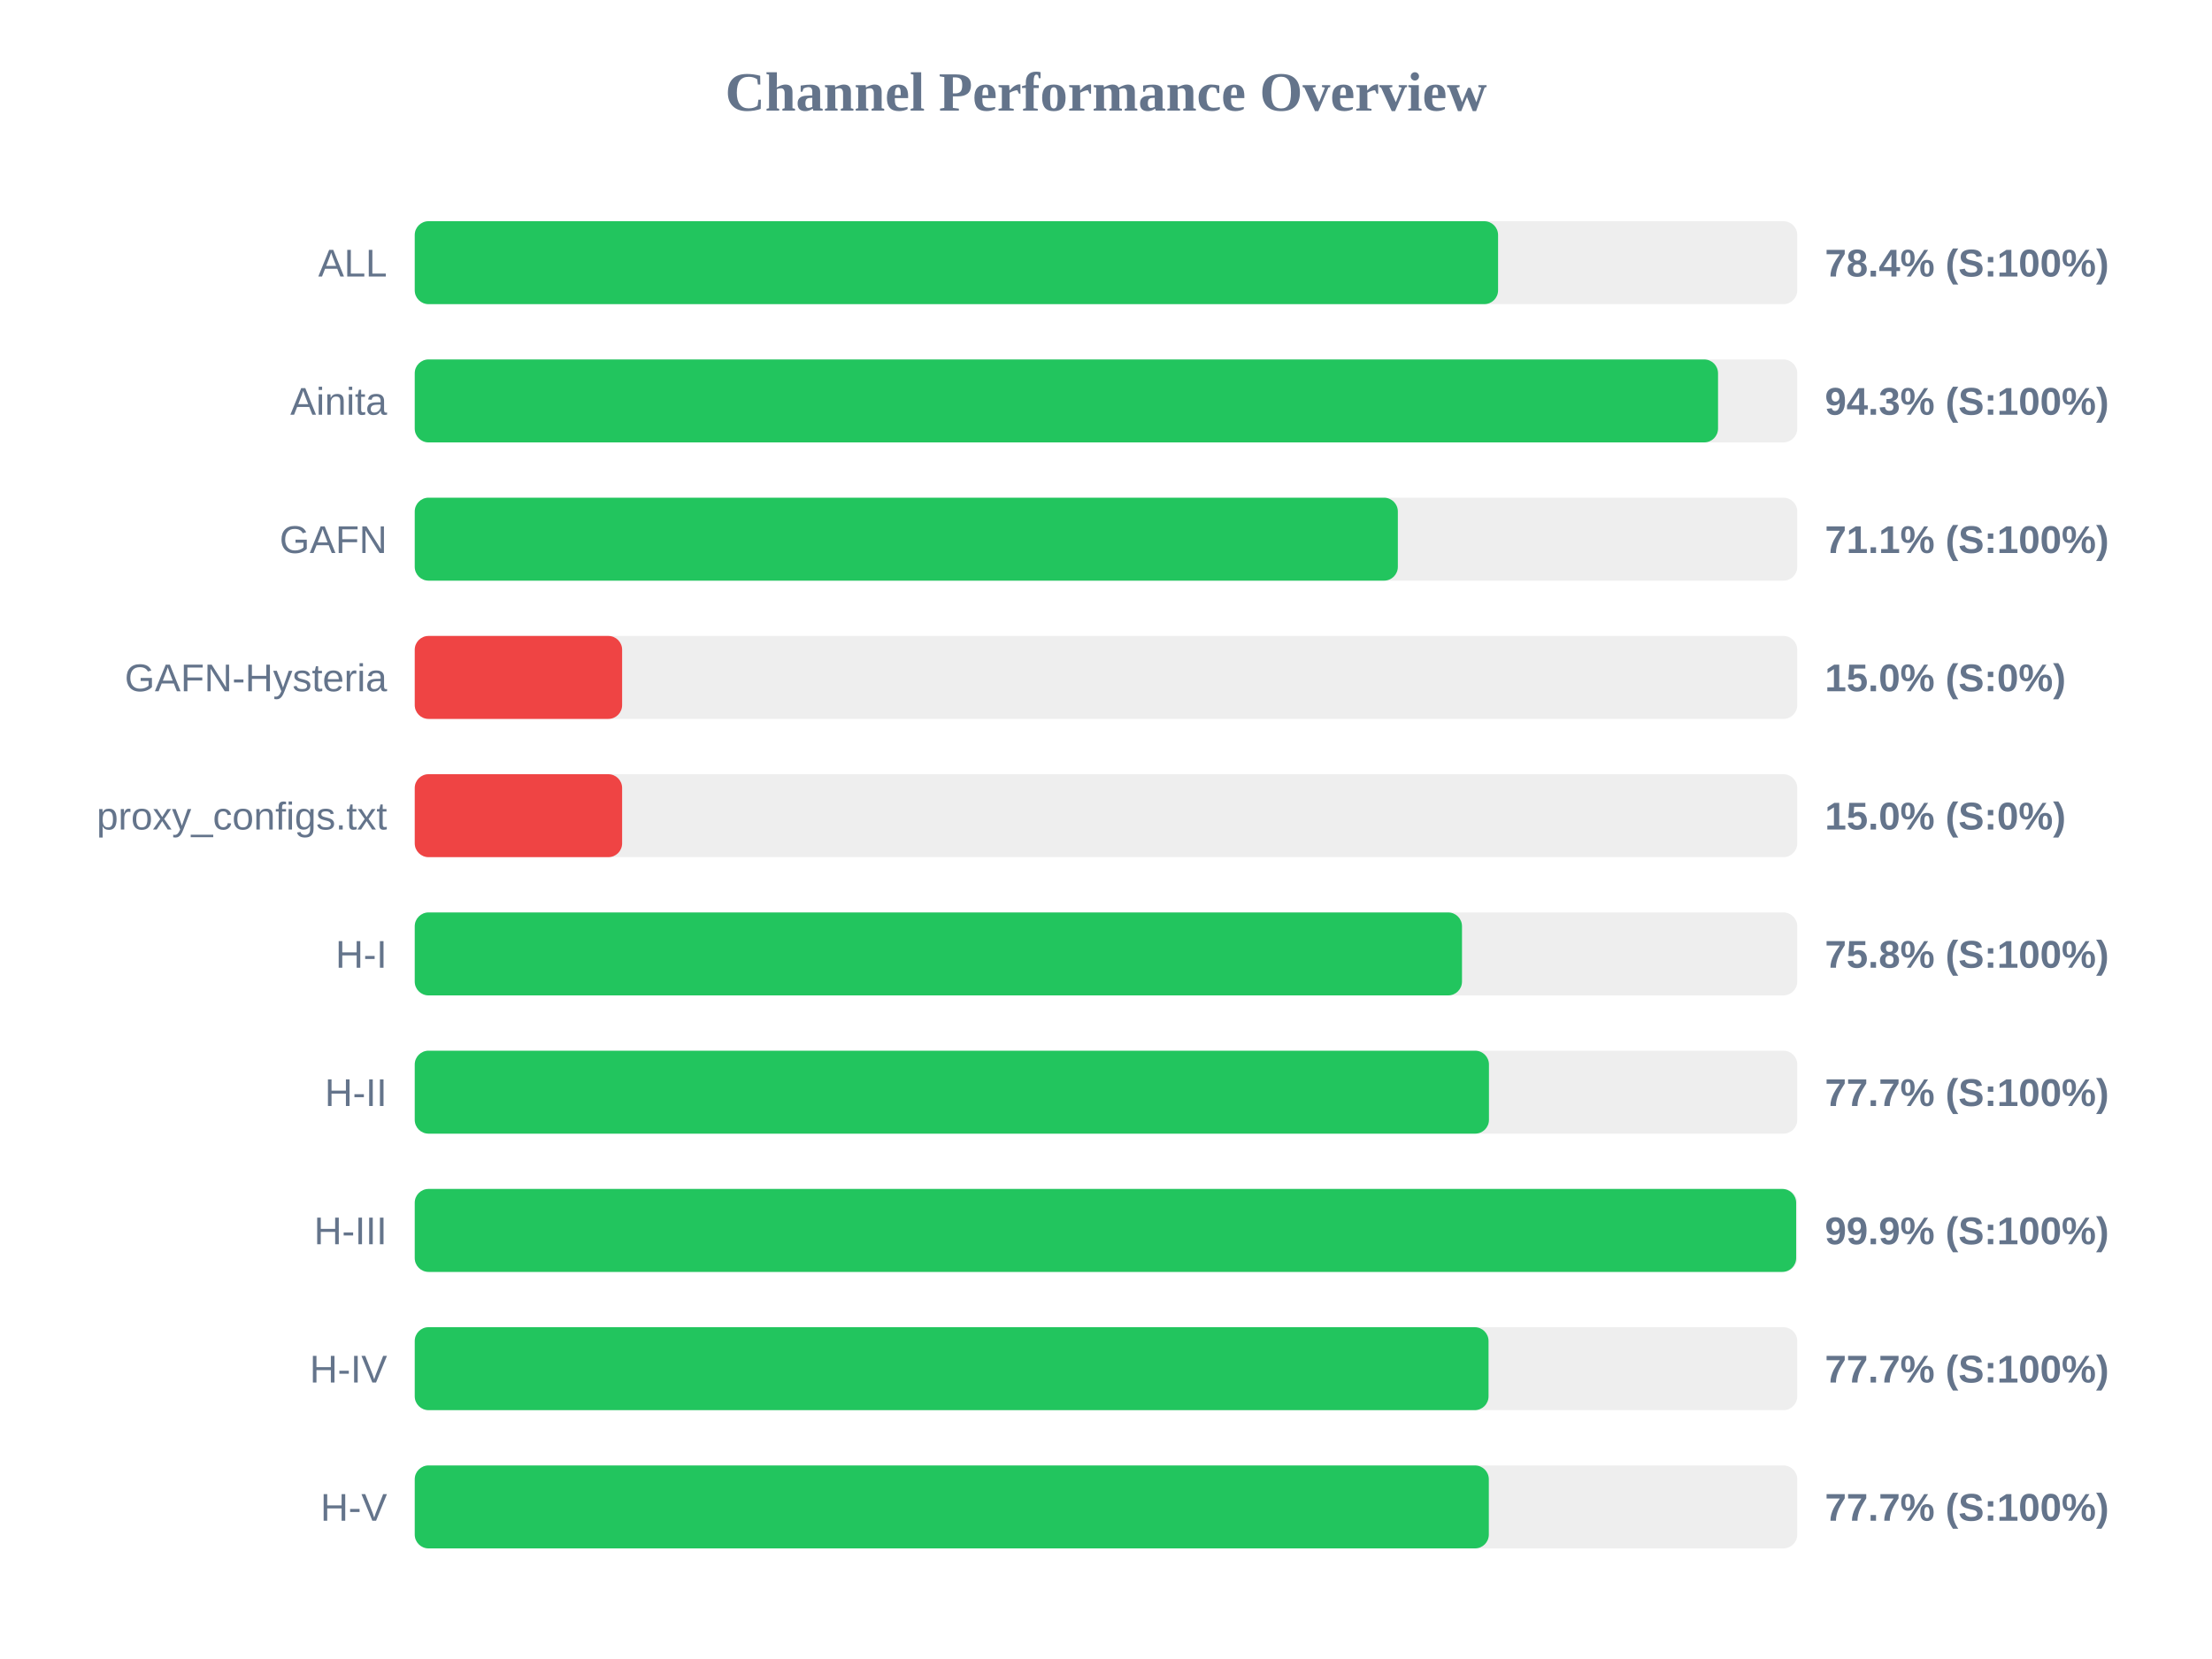
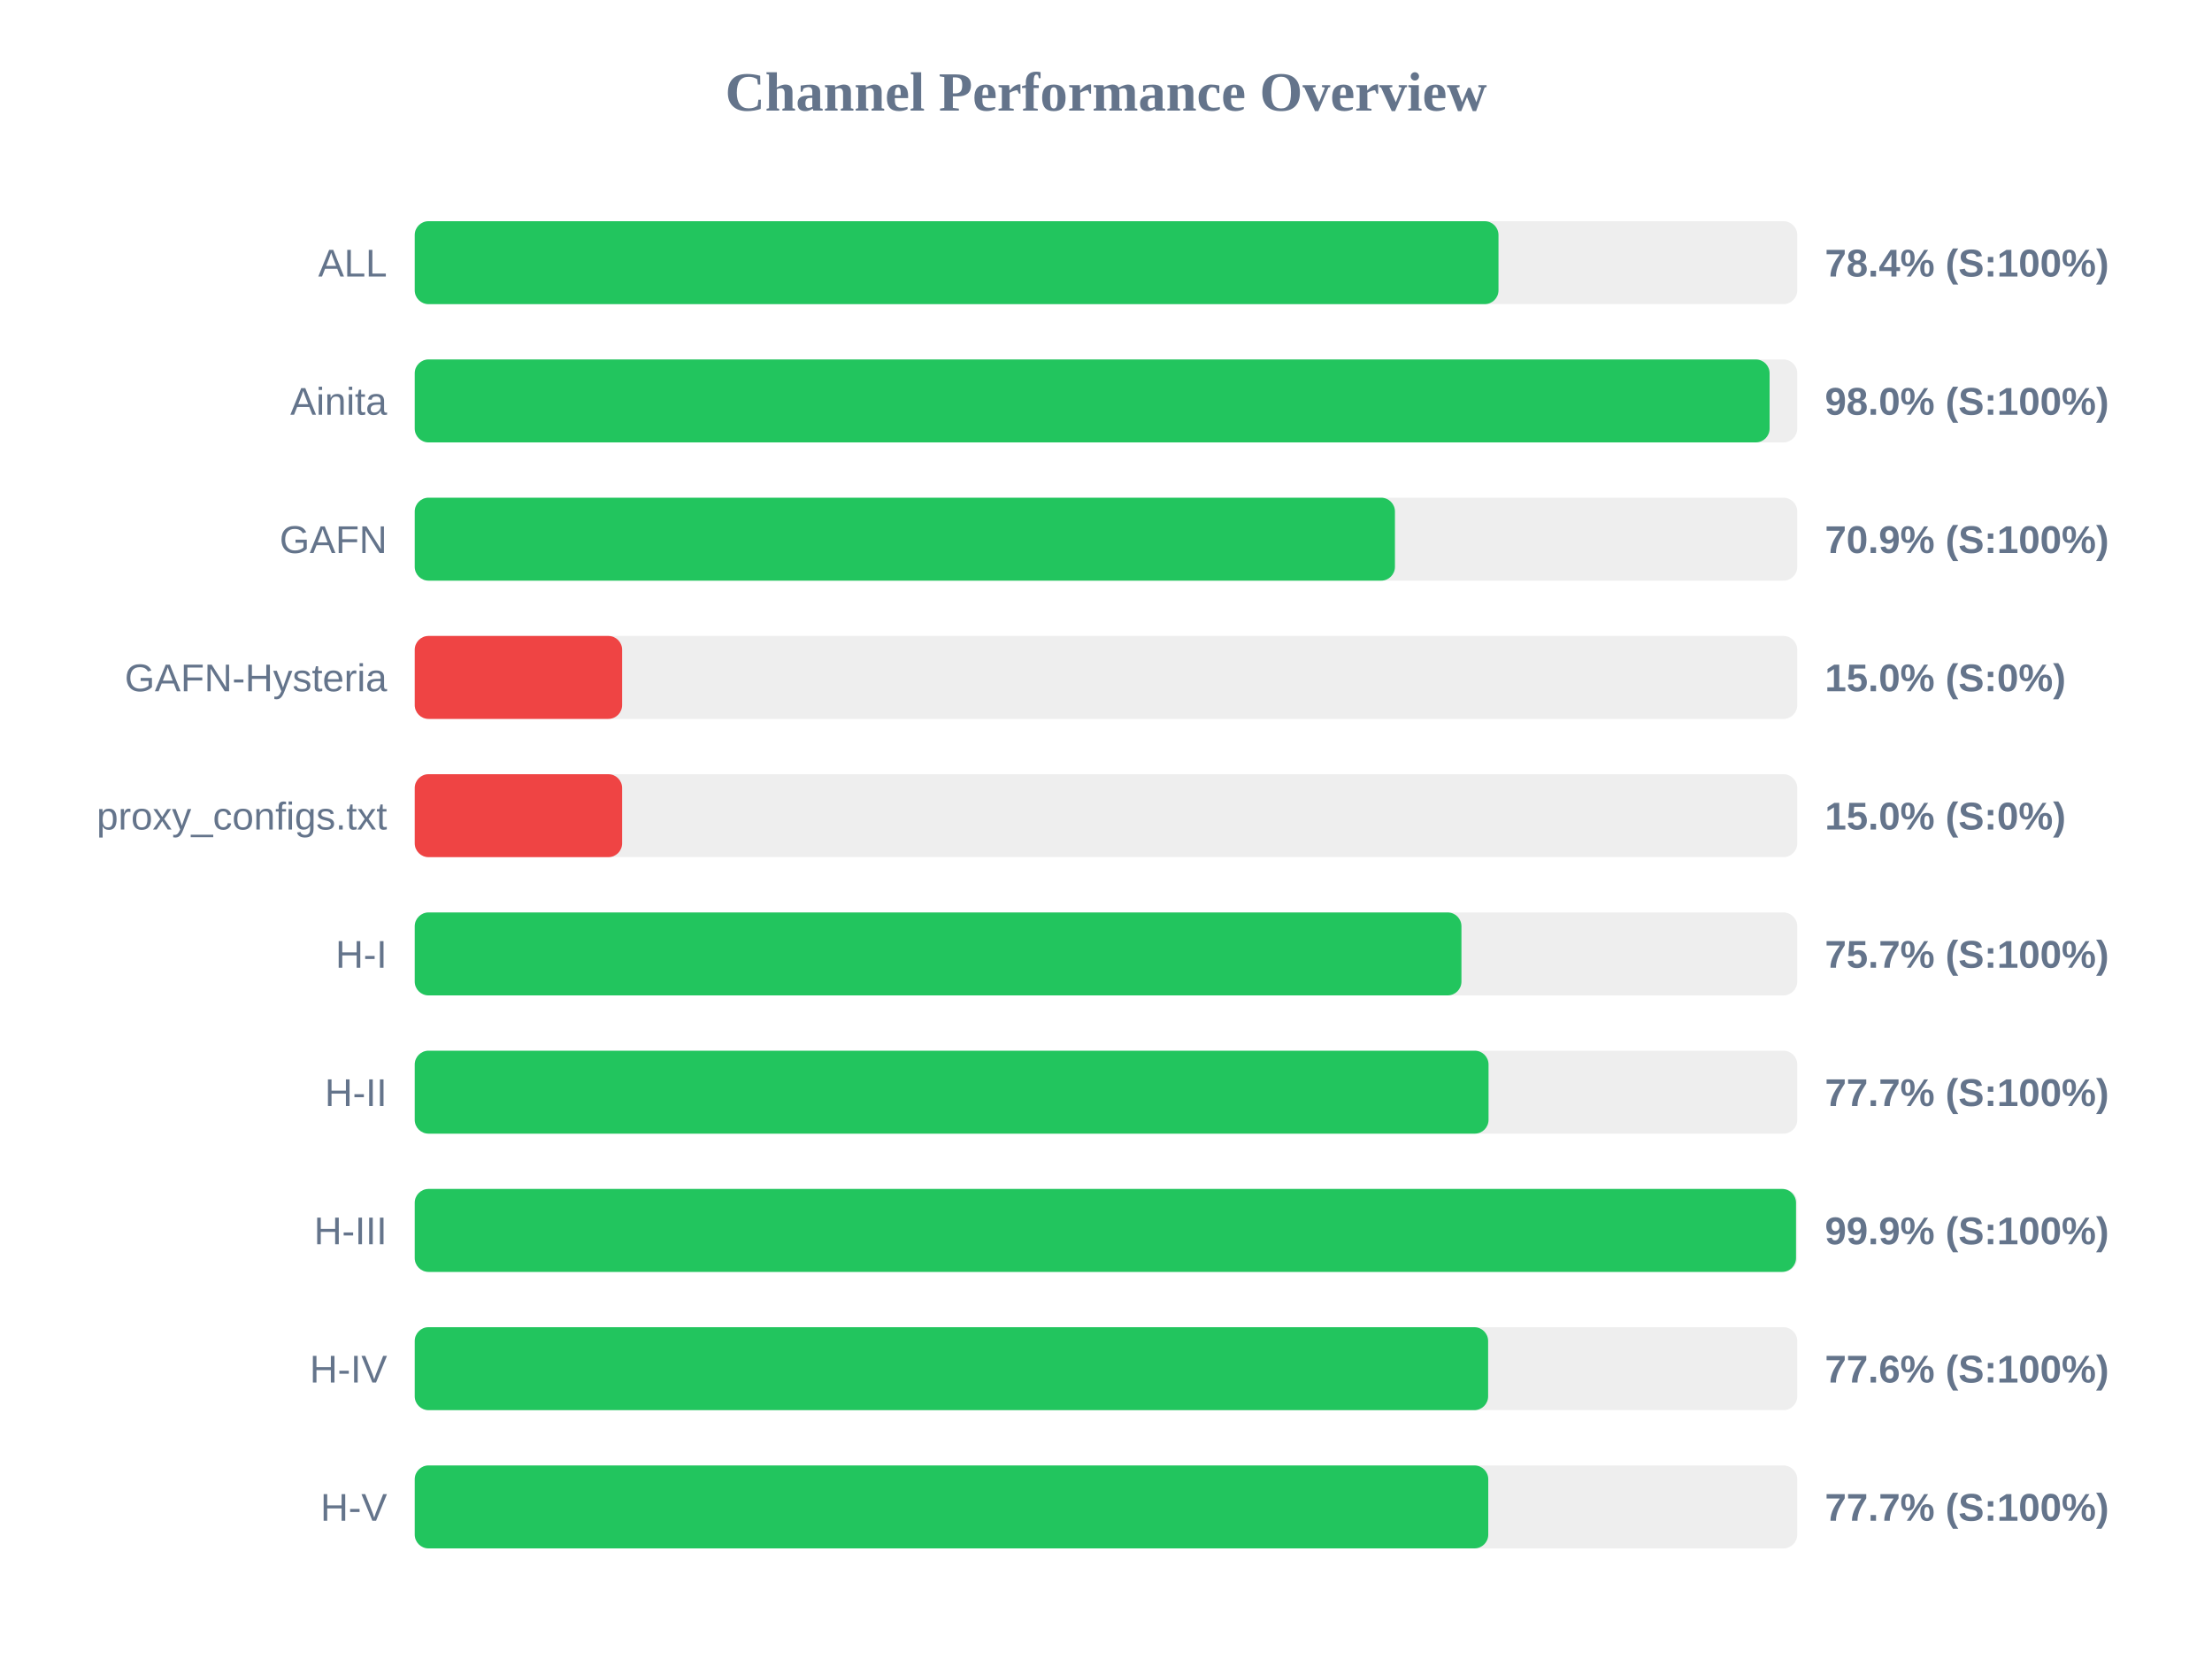
<svg xmlns="http://www.w3.org/2000/svg" width="800" height="600" version="1.1">
  <style>
        .row { font: 14px Arial; fill: #64748b; }
        .score { font: bold 14px Arial; fill: #64748b; }
    </style>
  <text x="400" y="40" text-anchor="middle" font-size="20px" font-weight="bold" fill="#64748b">Channel Performance Overview</text>
  <rect x="150" y="80" width="500" height="30" fill="#eee" rx="5" />
-   <rect x="150" y="80" width="391.8" height="30" fill="#22c55e" rx="5" />
+   <rect x="150" y="80" width="391.95" height="30" fill="#22c55e" rx="5" />
  <text x="140" y="100" text-anchor="end" class="row">ALL</text>
  <text x="660" y="100" text-anchor="start" class="score">78.4% (S:100%)</text>
  <rect x="150" y="130" width="500" height="30" fill="#eee" rx="5" />
-   <rect x="150" y="130" width="471.35" height="30" fill="#22c55e" rx="5" />
+   <rect x="150" y="130" width="490.0" height="30" fill="#22c55e" rx="5" />
  <text x="140" y="150" text-anchor="end" class="row">Ainita</text>
-   <text x="660" y="150" text-anchor="start" class="score">94.3% (S:100%)</text>
+   <text x="660" y="150" text-anchor="start" class="score">98.0% (S:100%)</text>
  <rect x="150" y="180" width="500" height="30" fill="#eee" rx="5" />
-   <rect x="150" y="180" width="355.55" height="30" fill="#22c55e" rx="5" />
+   <rect x="150" y="180" width="354.5" height="30" fill="#22c55e" rx="5" />
  <text x="140" y="200" text-anchor="end" class="row">GAFN</text>
-   <text x="660" y="200" text-anchor="start" class="score">71.1% (S:100%)</text>
+   <text x="660" y="200" text-anchor="start" class="score">70.9% (S:100%)</text>
  <rect x="150" y="230" width="500" height="30" fill="#eee" rx="5" />
  <rect x="150" y="230" width="75.0" height="30" fill="#ef4444" rx="5" />
  <text x="140" y="250" text-anchor="end" class="row">GAFN-Hysteria</text>
  <text x="660" y="250" text-anchor="start" class="score">15.0% (S:0%)</text>
  <rect x="150" y="280" width="500" height="30" fill="#eee" rx="5" />
  <rect x="150" y="280" width="75.0" height="30" fill="#ef4444" rx="5" />
  <text x="140" y="300" text-anchor="end" class="row">proxy_configs.txt</text>
  <text x="660" y="300" text-anchor="start" class="score">15.0% (S:0%)</text>
  <rect x="150" y="330" width="500" height="30" fill="#eee" rx="5" />
-   <rect x="150" y="330" width="378.75" height="30" fill="#22c55e" rx="5" />
+   <rect x="150" y="330" width="378.55" height="30" fill="#22c55e" rx="5" />
  <text x="140" y="350" text-anchor="end" class="row">H-I</text>
-   <text x="660" y="350" text-anchor="start" class="score">75.8% (S:100%)</text>
+   <text x="660" y="350" text-anchor="start" class="score">75.7% (S:100%)</text>
  <rect x="150" y="380" width="500" height="30" fill="#eee" rx="5" />
-   <rect x="150" y="380" width="388.5" height="30" fill="#22c55e" rx="5" />
+   <rect x="150" y="380" width="388.35" height="30" fill="#22c55e" rx="5" />
  <text x="140" y="400" text-anchor="end" class="row">H-II</text>
  <text x="660" y="400" text-anchor="start" class="score">77.7% (S:100%)</text>
  <rect x="150" y="430" width="500" height="30" fill="#eee" rx="5" />
-   <rect x="150" y="430" width="499.6" height="30" fill="#22c55e" rx="5" />
+   <rect x="150" y="430" width="499.55" height="30" fill="#22c55e" rx="5" />
  <text x="140" y="450" text-anchor="end" class="row">H-III</text>
  <text x="660" y="450" text-anchor="start" class="score">99.9% (S:100%)</text>
  <rect x="150" y="480" width="500" height="30" fill="#eee" rx="5" />
-   <rect x="150" y="480" width="388.35" height="30" fill="#22c55e" rx="5" />
+   <rect x="150" y="480" width="388.2" height="30" fill="#22c55e" rx="5" />
  <text x="140" y="500" text-anchor="end" class="row">H-IV</text>
-   <text x="660" y="500" text-anchor="start" class="score">77.7% (S:100%)</text>
+   <text x="660" y="500" text-anchor="start" class="score">77.6% (S:100%)</text>
  <rect x="150" y="530" width="500" height="30" fill="#eee" rx="5" />
-   <rect x="150" y="530" width="388.45" height="30" fill="#22c55e" rx="5" />
+   <rect x="150" y="530" width="388.25" height="30" fill="#22c55e" rx="5" />
  <text x="140" y="550" text-anchor="end" class="row">H-V</text>
  <text x="660" y="550" text-anchor="start" class="score">77.7% (S:100%)</text>
</svg>
